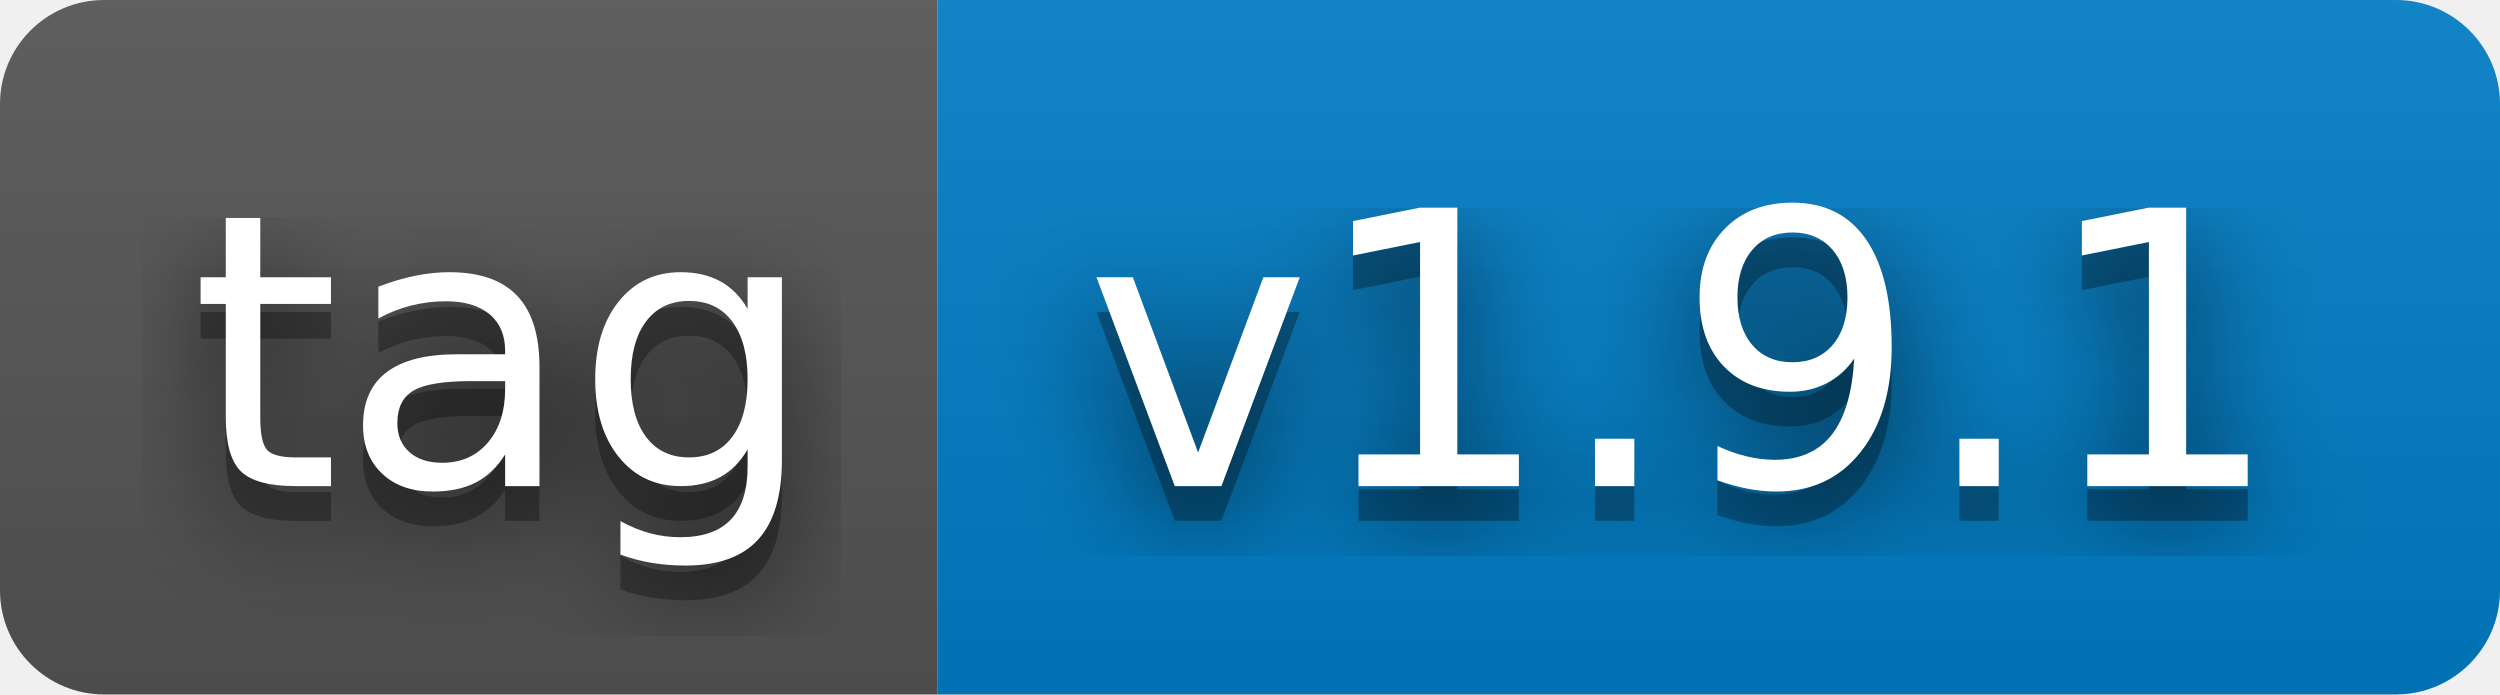
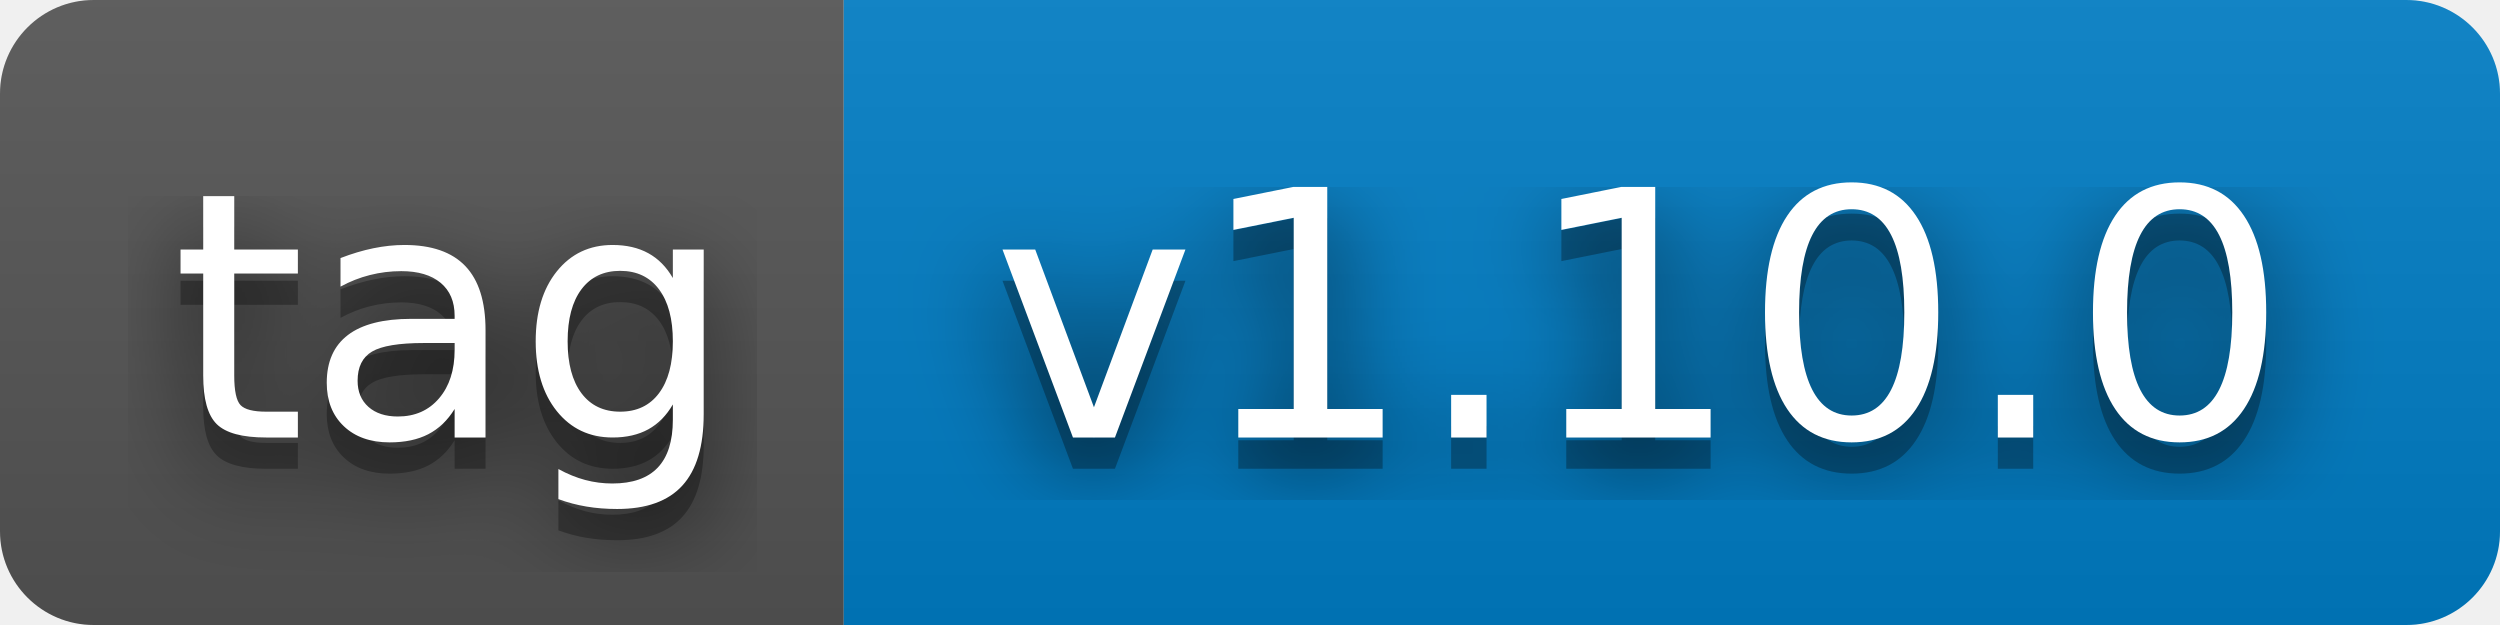
- <svg xmlns="http://www.w3.org/2000/svg" width="72" height="20" role="img" aria-label="tag: v1.9.1">
+ <svg xmlns="http://www.w3.org/2000/svg" width="80" height="20" role="img" aria-label="tag: v1.10.0">
  <filter id="blur">
    <feGaussianBlur stdDeviation="16" />
  </filter>
  <linearGradient id="s" x2="0" y2="100%">
    <stop offset="0" stop-color="#bbb" stop-opacity=".1" />
    <stop offset="1" stop-opacity=".1" />
  </linearGradient>
  <clipPath id="r">
-     <rect width="72" height="20" rx="3" />
+     <rect width="80" height="20" rx="3" />
  </clipPath>
  <g clip-path="url(#r)">
    <rect width="27" height="20" fill="#555" />
-     <rect x="27" width="45" height="20" fill="#007ec6" />
-     <rect width="72" height="20" fill="url(#s)" />
+     <rect x="27" width="53" height="20" fill="#007ec6" />
+     <rect width="80" height="20" fill="url(#s)" />
  </g>
  <g fill="#fff" text-anchor="middle" font-family="Verdana,Geneva,DejaVu Sans,sans-serif" text-rendering="geometricPrecision" font-size="110">
    <g transform="scale(.1)">
      <g aria-hidden="true" fill="#010101">
        <text x="145" y="150" fill-opacity=".8" filter="url(#blur)" textLength="170">tag</text>
        <text x="145" y="150" fill-opacity=".3" textLength="170">tag</text>
      </g>
      <text x="145" y="140" textLength="170">tag</text>
    </g>
    <g transform="scale(.1)">
      <g aria-hidden="true" fill="#010101">
-         <text x="485" y="150" fill-opacity=".8" filter="url(#blur)" textLength="350">v1.9.1</text>
-         <text x="485" y="150" fill-opacity=".3" textLength="350">v1.9.1</text>
+         <text x="525" y="150" fill-opacity=".8" filter="url(#blur)" textLength="430">v1.10.0</text>
+         <text x="525" y="150" fill-opacity=".3" textLength="430">v1.10.0</text>
      </g>
-       <text x="485" y="140" textLength="350">v1.9.1</text>
+       <text x="525" y="140" textLength="430">v1.10.0</text>
    </g>
  </g>
</svg>
